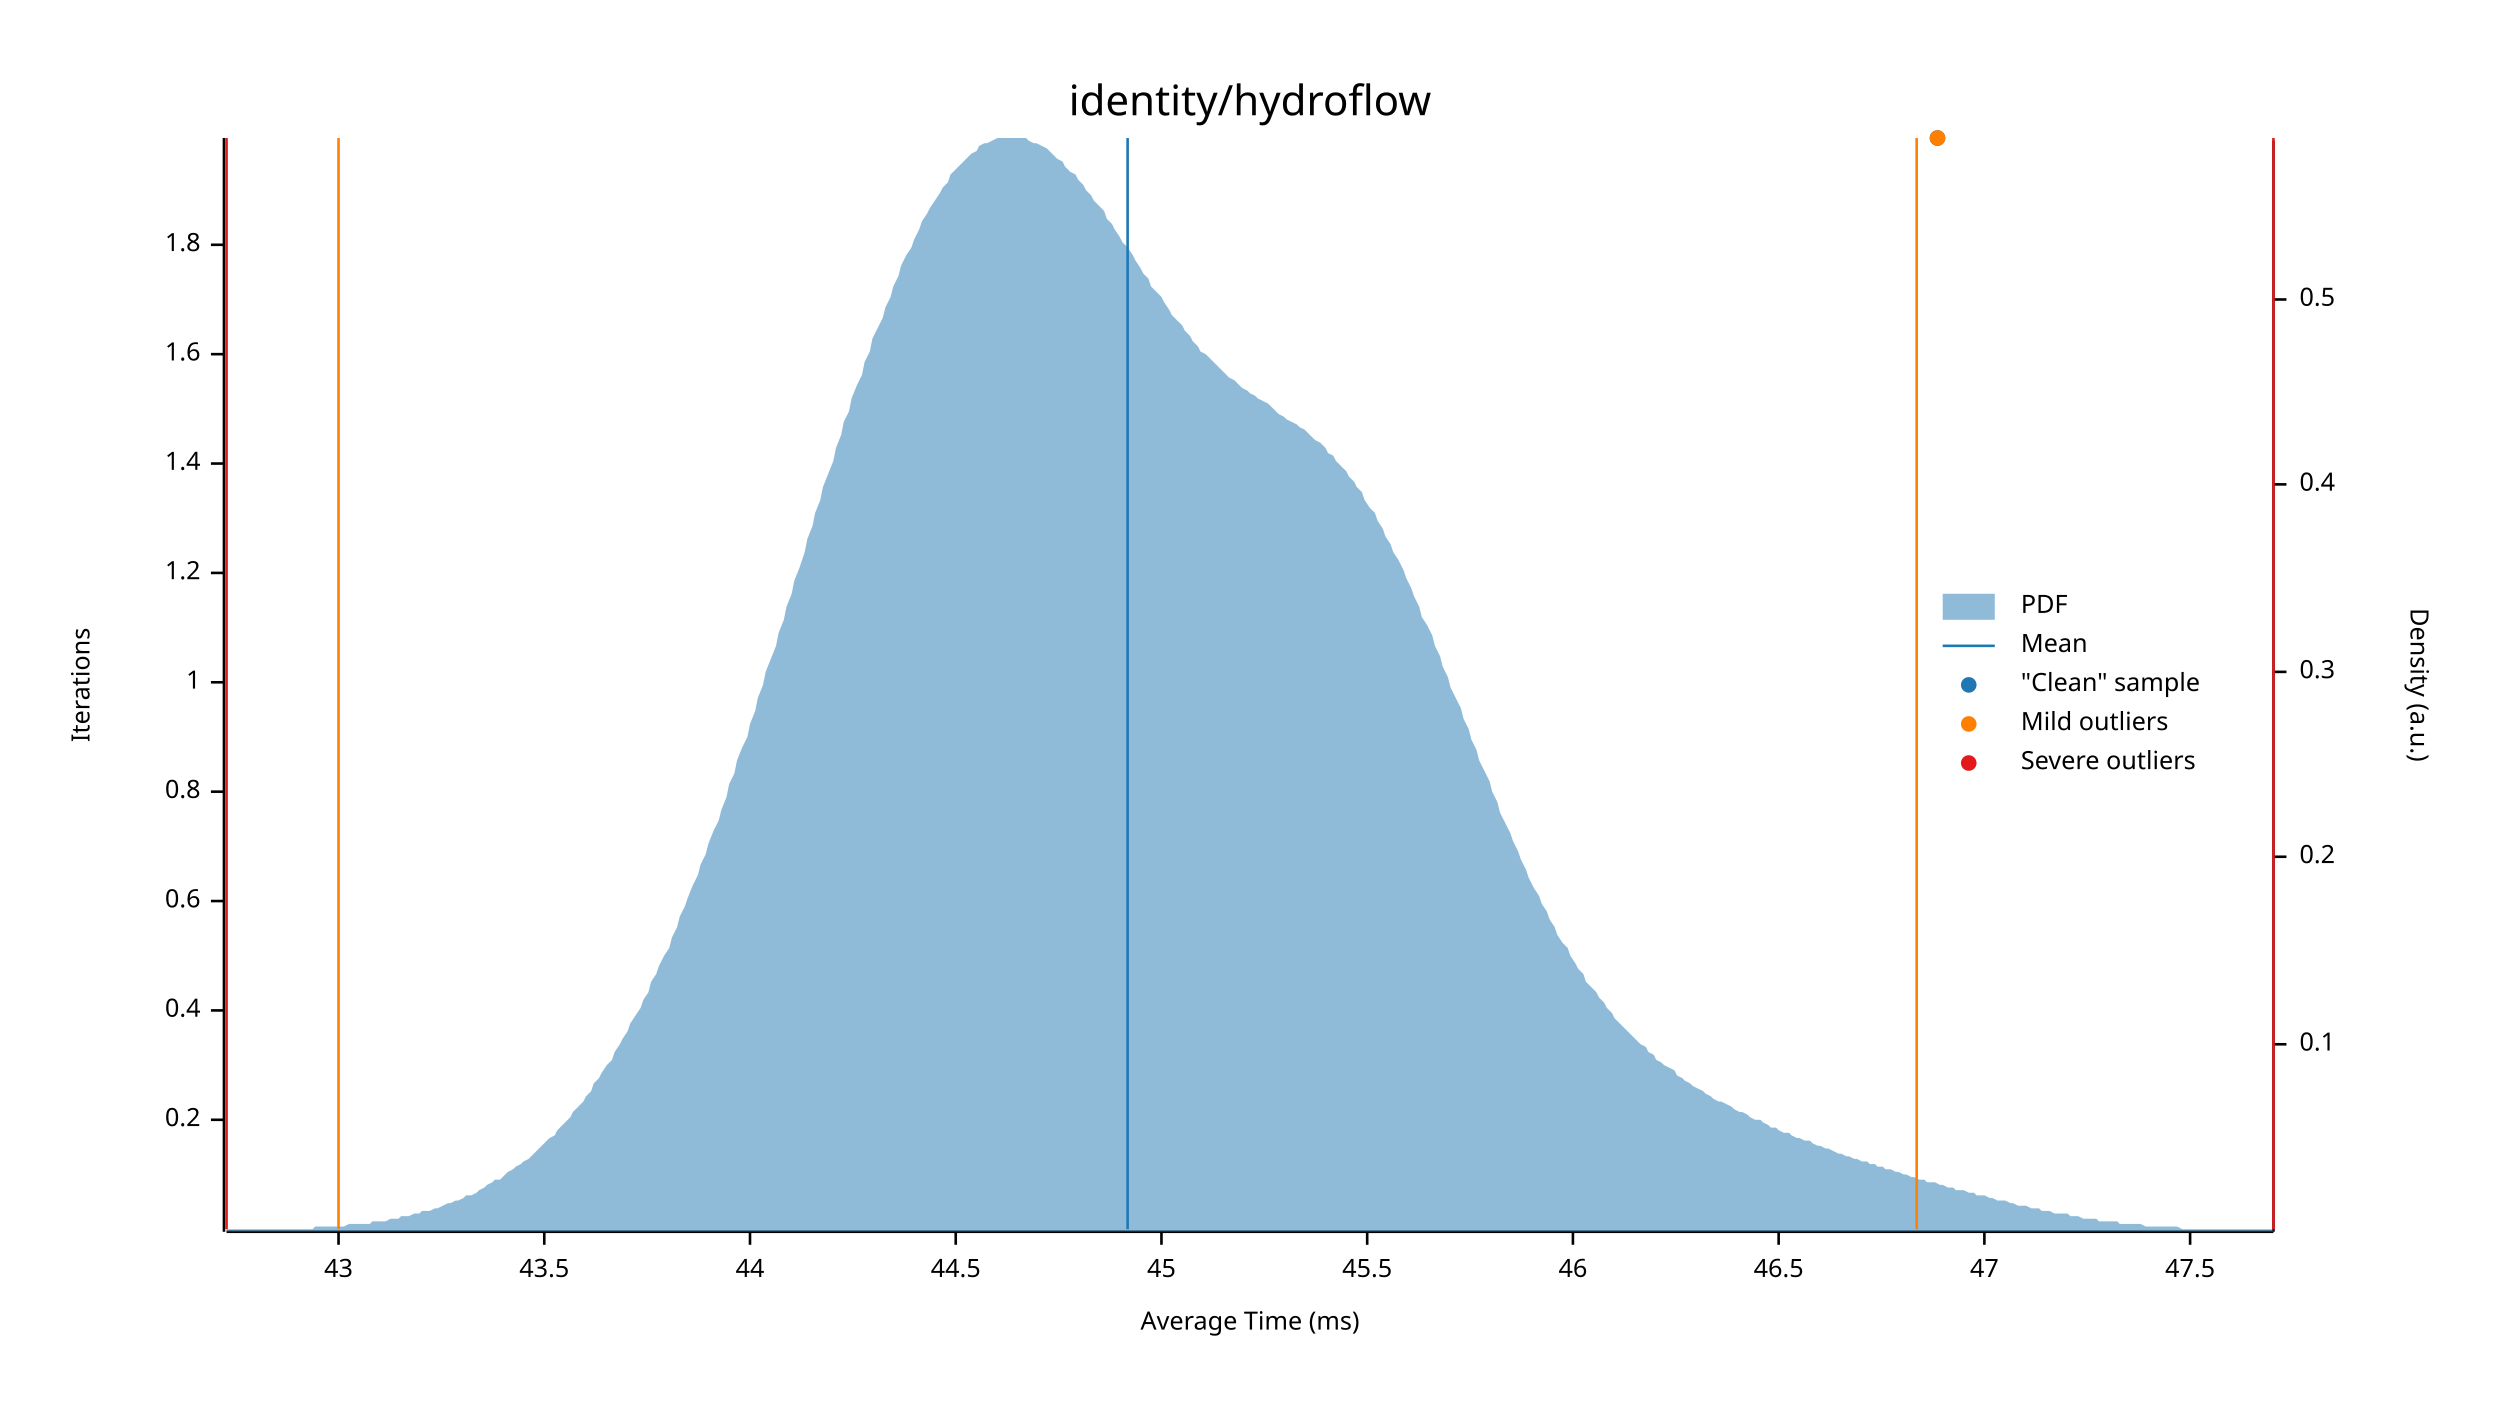
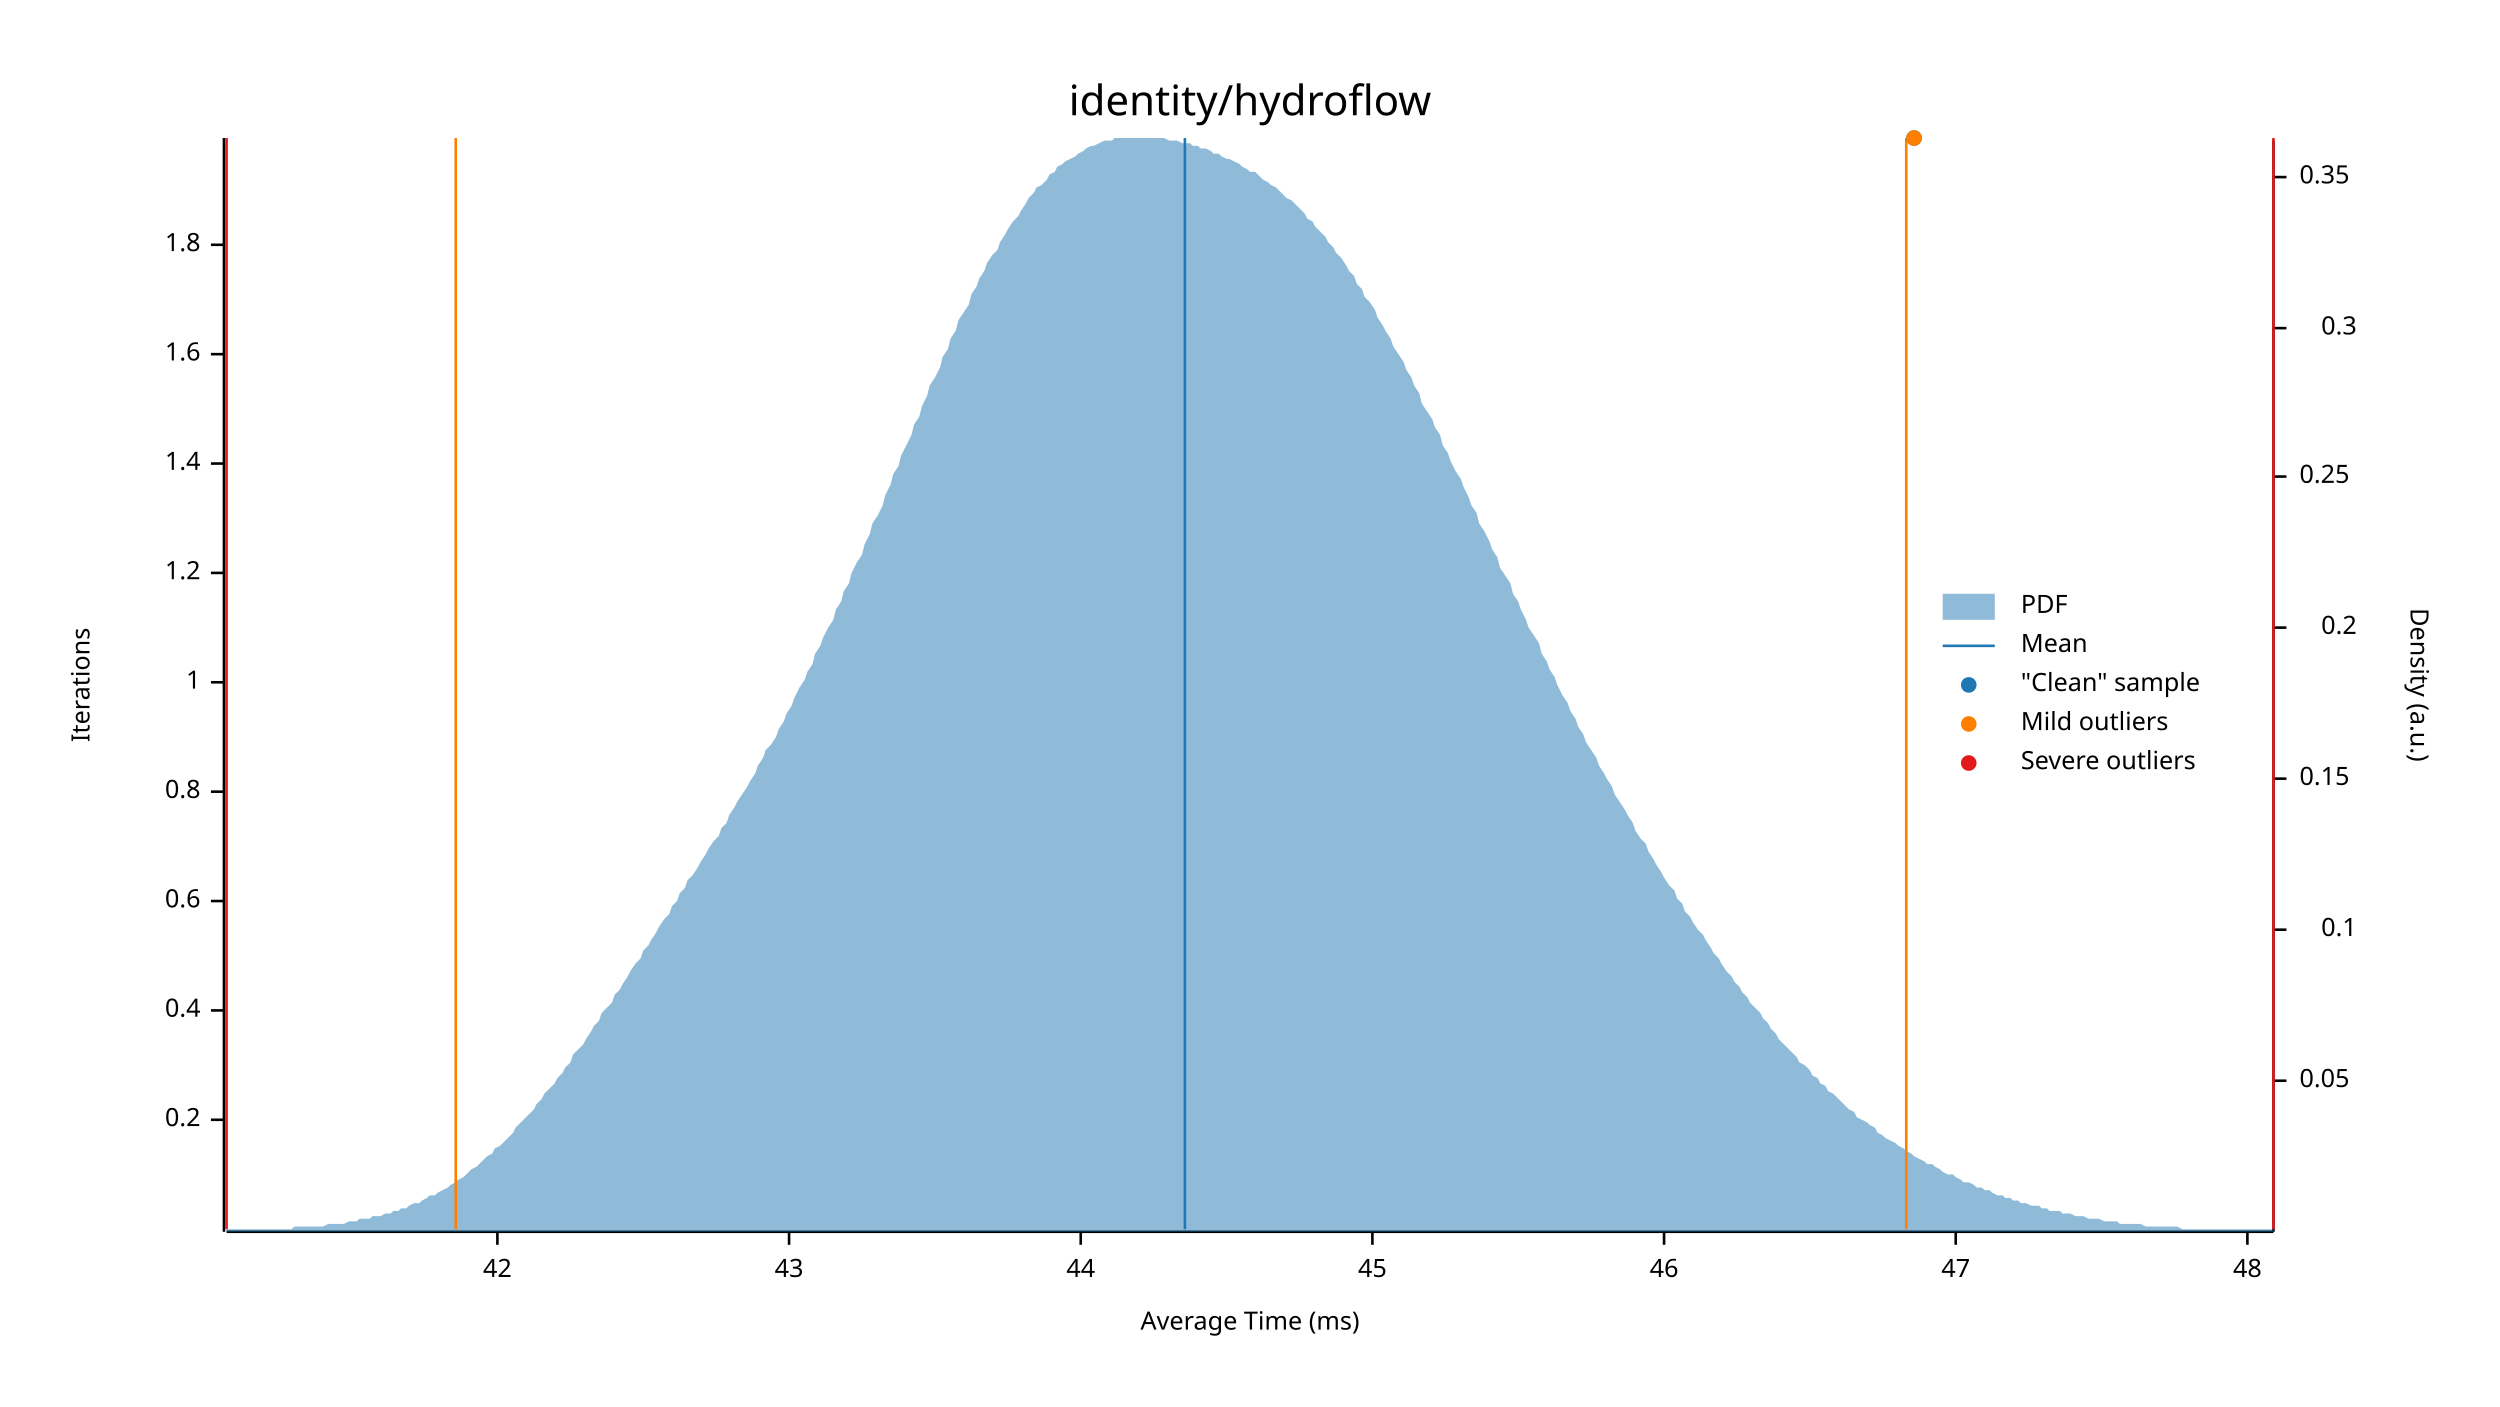
<svg xmlns="http://www.w3.org/2000/svg" width="960" height="540" viewBox="0 0 960 540">
  <text x="480" y="32" dy="0.76em" text-anchor="middle" font-family="sans-serif" font-size="16.129" opacity="1" fill="#000000">
identity/hydroflow
</text>
  <text x="27" y="263" dy="0.76em" text-anchor="middle" font-family="sans-serif" font-size="9.677" opacity="1" fill="#000000" transform="rotate(270, 27, 263)">
Iterations
</text>
  <text x="480" y="513" dy="-0.5ex" text-anchor="middle" font-family="sans-serif" font-size="9.677" opacity="1" fill="#000000">
Average Time (ms)
</text>
  <polyline fill="none" opacity="1" stroke="#000000" stroke-width="1" points="86,53 86,473 " />
  <text x="77" y="430" dy="0.5ex" text-anchor="end" font-family="sans-serif" font-size="9.677" opacity="1" fill="#000000">
0.2
</text>
  <polyline fill="none" opacity="1" stroke="#000000" stroke-width="1" points="81,430 86,430 " />
  <text x="77" y="388" dy="0.5ex" text-anchor="end" font-family="sans-serif" font-size="9.677" opacity="1" fill="#000000">
0.4
</text>
  <polyline fill="none" opacity="1" stroke="#000000" stroke-width="1" points="81,388 86,388 " />
  <text x="77" y="346" dy="0.5ex" text-anchor="end" font-family="sans-serif" font-size="9.677" opacity="1" fill="#000000">
0.6
</text>
  <polyline fill="none" opacity="1" stroke="#000000" stroke-width="1" points="81,346 86,346 " />
  <text x="77" y="304" dy="0.5ex" text-anchor="end" font-family="sans-serif" font-size="9.677" opacity="1" fill="#000000">
0.8
</text>
  <polyline fill="none" opacity="1" stroke="#000000" stroke-width="1" points="81,304 86,304 " />
  <text x="77" y="262" dy="0.5ex" text-anchor="end" font-family="sans-serif" font-size="9.677" opacity="1" fill="#000000">
1
</text>
  <polyline fill="none" opacity="1" stroke="#000000" stroke-width="1" points="81,262 86,262 " />
  <text x="77" y="220" dy="0.5ex" text-anchor="end" font-family="sans-serif" font-size="9.677" opacity="1" fill="#000000">
1.2
</text>
  <polyline fill="none" opacity="1" stroke="#000000" stroke-width="1" points="81,220 86,220 " />
  <text x="77" y="178" dy="0.5ex" text-anchor="end" font-family="sans-serif" font-size="9.677" opacity="1" fill="#000000">
1.4
</text>
  <polyline fill="none" opacity="1" stroke="#000000" stroke-width="1" points="81,178 86,178 " />
  <text x="77" y="136" dy="0.5ex" text-anchor="end" font-family="sans-serif" font-size="9.677" opacity="1" fill="#000000">
1.6
</text>
  <polyline fill="none" opacity="1" stroke="#000000" stroke-width="1" points="81,136 86,136 " />
  <text x="77" y="94" dy="0.5ex" text-anchor="end" font-family="sans-serif" font-size="9.677" opacity="1" fill="#000000">
1.8
</text>
  <polyline fill="none" opacity="1" stroke="#000000" stroke-width="1" points="81,94 86,94 " />
  <polyline fill="none" opacity="1" stroke="#000000" stroke-width="1" points="87,473 873,473 " />
-   <text x="130" y="483" dy="0.76em" text-anchor="middle" font-family="sans-serif" font-size="9.677" opacity="1" fill="#000000">
+   <text x="191" y="483" dy="0.76em" text-anchor="middle" font-family="sans-serif" font-size="9.677" opacity="1" fill="#000000">
+ 42
+ </text>
+   <polyline fill="none" opacity="1" stroke="#000000" stroke-width="1" points="191,473 191,478 " />
+   <text x="303" y="483" dy="0.76em" text-anchor="middle" font-family="sans-serif" font-size="9.677" opacity="1" fill="#000000">
43
</text>
-   <polyline fill="none" opacity="1" stroke="#000000" stroke-width="1" points="130,473 130,478 " />
-   <text x="209" y="483" dy="0.76em" text-anchor="middle" font-family="sans-serif" font-size="9.677" opacity="1" fill="#000000">
- 43.5
- </text>
-   <polyline fill="none" opacity="1" stroke="#000000" stroke-width="1" points="209,473 209,478 " />
-   <text x="288" y="483" dy="0.76em" text-anchor="middle" font-family="sans-serif" font-size="9.677" opacity="1" fill="#000000">
+   <polyline fill="none" opacity="1" stroke="#000000" stroke-width="1" points="303,473 303,478 " />
+   <text x="415" y="483" dy="0.76em" text-anchor="middle" font-family="sans-serif" font-size="9.677" opacity="1" fill="#000000">
44
</text>
-   <polyline fill="none" opacity="1" stroke="#000000" stroke-width="1" points="288,473 288,478 " />
-   <text x="367" y="483" dy="0.76em" text-anchor="middle" font-family="sans-serif" font-size="9.677" opacity="1" fill="#000000">
- 44.5
- </text>
-   <polyline fill="none" opacity="1" stroke="#000000" stroke-width="1" points="367,473 367,478 " />
-   <text x="446" y="483" dy="0.76em" text-anchor="middle" font-family="sans-serif" font-size="9.677" opacity="1" fill="#000000">
+   <polyline fill="none" opacity="1" stroke="#000000" stroke-width="1" points="415,473 415,478 " />
+   <text x="527" y="483" dy="0.76em" text-anchor="middle" font-family="sans-serif" font-size="9.677" opacity="1" fill="#000000">
45
</text>
-   <polyline fill="none" opacity="1" stroke="#000000" stroke-width="1" points="446,473 446,478 " />
-   <text x="525" y="483" dy="0.76em" text-anchor="middle" font-family="sans-serif" font-size="9.677" opacity="1" fill="#000000">
- 45.5
- </text>
-   <polyline fill="none" opacity="1" stroke="#000000" stroke-width="1" points="525,473 525,478 " />
-   <text x="604" y="483" dy="0.76em" text-anchor="middle" font-family="sans-serif" font-size="9.677" opacity="1" fill="#000000">
+   <polyline fill="none" opacity="1" stroke="#000000" stroke-width="1" points="527,473 527,478 " />
+   <text x="639" y="483" dy="0.76em" text-anchor="middle" font-family="sans-serif" font-size="9.677" opacity="1" fill="#000000">
46
</text>
-   <polyline fill="none" opacity="1" stroke="#000000" stroke-width="1" points="604,473 604,478 " />
-   <text x="683" y="483" dy="0.76em" text-anchor="middle" font-family="sans-serif" font-size="9.677" opacity="1" fill="#000000">
- 46.5
- </text>
-   <polyline fill="none" opacity="1" stroke="#000000" stroke-width="1" points="683,473 683,478 " />
-   <text x="762" y="483" dy="0.76em" text-anchor="middle" font-family="sans-serif" font-size="9.677" opacity="1" fill="#000000">
+   <polyline fill="none" opacity="1" stroke="#000000" stroke-width="1" points="639,473 639,478 " />
+   <text x="751" y="483" dy="0.76em" text-anchor="middle" font-family="sans-serif" font-size="9.677" opacity="1" fill="#000000">
47
</text>
-   <polyline fill="none" opacity="1" stroke="#000000" stroke-width="1" points="762,473 762,478 " />
-   <text x="841" y="483" dy="0.76em" text-anchor="middle" font-family="sans-serif" font-size="9.677" opacity="1" fill="#000000">
- 47.5
+   <polyline fill="none" opacity="1" stroke="#000000" stroke-width="1" points="751,473 751,478 " />
+   <text x="863" y="483" dy="0.76em" text-anchor="middle" font-family="sans-serif" font-size="9.677" opacity="1" fill="#000000">
+ 48
</text>
-   <polyline fill="none" opacity="1" stroke="#000000" stroke-width="1" points="841,473 841,478 " />
+   <polyline fill="none" opacity="1" stroke="#000000" stroke-width="1" points="863,473 863,478 " />
  <text x="933" y="263" dy="0.76em" text-anchor="middle" font-family="sans-serif" font-size="9.677" opacity="1" fill="#000000" transform="rotate(90, 933, 263)">
Density (a.u.)
</text>
  <polyline fill="none" opacity="1" stroke="#000000" stroke-width="1" points="873,54 873,473 " />
-   <text x="883" y="401" dy="0.5ex" text-anchor="start" font-family="sans-serif" font-size="9.677" opacity="1" fill="#000000">
+   <text x="883" y="415" dy="0.5ex" text-anchor="start" font-family="sans-serif" font-size="9.677" opacity="1" fill="#000000">
+ 0.05
+ </text>
+   <polyline fill="none" opacity="1" stroke="#000000" stroke-width="1" points="873,415 878,415 " />
+   <text x="905" y="357" dy="0.5ex" text-anchor="end" font-family="sans-serif" font-size="9.677" opacity="1" fill="#000000">
0.1
</text>
-   <polyline fill="none" opacity="1" stroke="#000000" stroke-width="1" points="873,401 878,401 " />
-   <text x="883" y="329" dy="0.5ex" text-anchor="start" font-family="sans-serif" font-size="9.677" opacity="1" fill="#000000">
+   <polyline fill="none" opacity="1" stroke="#000000" stroke-width="1" points="873,357 878,357 " />
+   <text x="883" y="299" dy="0.5ex" text-anchor="start" font-family="sans-serif" font-size="9.677" opacity="1" fill="#000000">
+ 0.15
+ </text>
+   <polyline fill="none" opacity="1" stroke="#000000" stroke-width="1" points="873,299 878,299 " />
+   <text x="905" y="241" dy="0.5ex" text-anchor="end" font-family="sans-serif" font-size="9.677" opacity="1" fill="#000000">
0.2
</text>
-   <polyline fill="none" opacity="1" stroke="#000000" stroke-width="1" points="873,329 878,329 " />
-   <text x="883" y="258" dy="0.5ex" text-anchor="start" font-family="sans-serif" font-size="9.677" opacity="1" fill="#000000">
+   <polyline fill="none" opacity="1" stroke="#000000" stroke-width="1" points="873,241 878,241 " />
+   <text x="883" y="183" dy="0.5ex" text-anchor="start" font-family="sans-serif" font-size="9.677" opacity="1" fill="#000000">
+ 0.25
+ </text>
+   <polyline fill="none" opacity="1" stroke="#000000" stroke-width="1" points="873,183 878,183 " />
+   <text x="905" y="126" dy="0.5ex" text-anchor="end" font-family="sans-serif" font-size="9.677" opacity="1" fill="#000000">
0.3
</text>
-   <polyline fill="none" opacity="1" stroke="#000000" stroke-width="1" points="873,258 878,258 " />
-   <text x="883" y="186" dy="0.5ex" text-anchor="start" font-family="sans-serif" font-size="9.677" opacity="1" fill="#000000">
- 0.4
+   <polyline fill="none" opacity="1" stroke="#000000" stroke-width="1" points="873,126 878,126 " />
+   <text x="883" y="68" dy="0.5ex" text-anchor="start" font-family="sans-serif" font-size="9.677" opacity="1" fill="#000000">
+ 0.35
</text>
-   <polyline fill="none" opacity="1" stroke="#000000" stroke-width="1" points="873,186 878,186 " />
-   <text x="883" y="115" dy="0.5ex" text-anchor="start" font-family="sans-serif" font-size="9.677" opacity="1" fill="#000000">
- 0.5
- </text>
-   <polyline fill="none" opacity="1" stroke="#000000" stroke-width="1" points="873,115 878,115 " />
-   <polygon opacity="0.5" fill="#1F78B4" points="87,472 88,472 90,472 91,472 93,472 94,472 96,472 98,472 99,472 101,472 102,472 104,472 105,472 107,472 109,472 110,472 112,472 113,472 115,472 116,472 118,472 120,472 121,471 123,471 124,471 126,471 127,471 129,471 131,471 132,471 134,470 135,470 137,470 138,470 140,470 142,470 143,469 145,469 146,469 148,469 150,468 151,468 153,468 154,467 156,467 157,467 159,466 161,466 162,465 164,465 165,465 167,464 168,464 170,463 172,462 173,462 175,461 176,461 178,460 179,459 181,459 183,458 184,457 186,456 187,455 189,454 190,453 192,453 194,451 195,450 197,449 198,448 200,447 201,446 203,445 205,443 206,442 208,440 209,439 211,437 213,436 214,434 216,432 217,431 219,429 220,427 222,425 224,423 225,421 227,419 228,416 230,414 231,412 233,409 235,407 236,404 238,401 239,399 241,396 242,393 244,390 246,387 247,384 249,381 250,377 252,374 253,371 255,367 257,364 258,360 260,356 261,352 263,348 264,345 266,340 268,336 269,332 271,328 272,324 274,319 276,315 277,311 279,306 280,301 282,297 283,292 285,287 287,283 288,278 290,273 291,268 293,263 294,258 296,253 298,248 299,243 301,238 302,233 304,228 305,223 307,218 309,212 310,207 312,202 313,197 315,192 316,187 318,182 320,177 321,172 323,167 324,162 326,158 327,153 329,148 331,144 332,139 334,135 335,130 337,126 339,122 340,118 342,114 343,110 345,106 346,102 348,98 350,95 351,92 353,88 354,85 356,82 357,80 359,77 361,74 362,72 364,70 365,67 367,65 368,64 370,62 372,60 373,59 375,58 376,56 378,55 379,55 381,54 383,53 384,53 386,53 387,53 389,53 391,53 392,53 394,53 395,54 397,55 398,55 400,56 402,57 403,58 405,60 406,61 408,62 409,64 411,66 413,67 414,69 416,71 417,73 419,75 420,77 422,79 424,81 425,84 427,86 428,88 430,91 431,93 433,95 435,98 436,100 438,103 439,105 441,107 442,110 444,112 446,114 447,116 449,119 450,121 452,123 454,125 455,127 457,129 458,131 460,133 461,135 463,136 465,138 466,139 468,141 469,142 471,144 472,145 474,146 476,148 477,149 479,150 480,151 482,152 483,153 485,154 487,155 488,156 490,158 491,159 493,160 494,161 496,162 498,163 499,164 501,165 502,166 504,168 505,169 507,170 509,172 510,174 512,175 513,177 515,179 517,181 518,183 520,185 521,187 523,189 524,192 526,195 528,197 529,200 531,203 532,206 534,209 535,212 537,215 539,219 540,222 542,226 543,229 545,233 546,237 548,240 550,244 551,248 553,252 554,256 556,260 557,264 559,268 561,272 562,276 564,280 565,284 567,288 568,292 570,296 572,300 573,304 575,308 576,312 578,316 580,320 581,323 583,327 584,330 586,334 587,337 589,341 591,344 592,347 594,350 595,353 597,356 598,359 600,362 602,364 603,367 605,370 606,372 608,374 609,377 611,379 613,381 614,383 616,385 617,387 619,389 620,391 622,393 624,395 625,396 627,398 628,399 630,401 632,402 633,404 635,405 636,407 638,408 639,409 641,410 643,411 644,413 646,414 647,415 649,416 650,417 652,418 654,419 655,420 657,421 658,422 660,423 661,423 663,424 665,425 666,426 668,427 669,427 671,428 672,429 674,430 676,430 677,431 679,432 680,433 682,433 683,434 685,435 687,435 688,436 690,437 691,437 693,438 695,438 696,439 698,440 699,440 701,441 702,441 704,442 706,443 707,443 709,444 710,444 712,445 713,445 715,446 717,446 718,447 720,447 721,448 723,448 724,449 726,449 728,450 729,450 731,451 732,451 734,452 735,452 737,453 739,453 740,454 742,454 743,454 745,455 746,455 748,456 750,456 751,457 753,457 754,457 756,458 758,458 759,459 761,459 762,459 764,460 765,460 767,461 769,461 770,461 772,462 773,462 775,463 776,463 778,463 780,464 781,464 783,464 784,465 786,465 787,465 789,466 791,466 792,466 794,466 795,467 797,467 798,467 800,468 802,468 803,468 805,468 806,469 808,469 809,469 811,469 813,469 814,470 816,470 817,470 819,470 821,470 822,470 824,471 825,471 827,471 828,471 830,471 832,471 833,471 835,471 836,471 838,472 839,472 841,472 843,472 844,472 846,472 847,472 849,472 850,472 852,472 854,472 855,472 857,472 858,472 860,472 861,472 863,472 865,472 866,472 868,472 869,472 871,472 873,472 873,473 87,473 " />
-   <polyline fill="none" opacity="1" stroke="#1F78B4" stroke-width="1" points="433,472 433,53 " />
-   <polyline fill="none" opacity="1" stroke="#FF7F00" stroke-width="1" points="130,472 130,53 " />
-   <polyline fill="none" opacity="1" stroke="#FF7F00" stroke-width="1" points="736,472 736,53 " />
+   <polyline fill="none" opacity="1" stroke="#000000" stroke-width="1" points="873,68 878,68 " />
+   <polygon opacity="0.5" fill="#1F78B4" points="87,472 88,472 90,472 91,472 93,472 94,472 96,472 98,472 99,472 101,472 102,472 104,472 105,472 107,472 109,472 110,472 112,472 113,471 115,471 116,471 118,471 120,471 121,471 123,471 124,471 126,470 127,470 129,470 131,470 132,470 134,469 135,469 137,469 138,468 140,468 142,468 143,467 145,467 146,467 148,466 150,466 151,465 153,465 154,464 156,464 157,463 159,462 161,462 162,461 164,460 165,459 167,459 168,458 170,457 172,456 173,455 175,454 176,453 178,452 179,451 181,449 183,448 184,447 186,445 187,444 189,443 190,441 192,440 194,438 195,437 197,435 198,433 200,431 201,430 203,428 205,426 206,424 208,422 209,420 211,418 213,416 214,414 216,412 217,410 219,408 220,405 222,403 224,401 225,399 227,396 228,394 230,392 231,389 233,387 235,385 236,382 238,380 239,378 241,375 242,373 244,370 246,368 247,365 249,363 250,361 252,358 253,356 255,353 257,351 258,348 260,346 261,343 263,341 264,338 266,336 268,333 269,331 271,328 272,326 274,323 276,321 277,318 279,316 280,313 282,310 283,308 285,305 287,302 288,300 290,297 291,294 293,291 294,288 296,286 298,283 299,280 301,277 302,274 304,271 305,268 307,264 309,261 310,258 312,255 313,251 315,248 316,245 318,241 320,238 321,234 323,231 324,227 326,224 327,220 329,216 331,213 332,209 334,205 335,201 337,198 339,194 340,190 342,186 343,182 345,179 346,175 348,171 350,167 351,163 353,160 354,156 356,152 357,148 359,145 361,141 362,137 364,134 365,130 367,127 368,123 370,120 372,117 373,113 375,110 376,107 378,104 379,101 381,98 383,96 384,93 386,90 387,88 389,85 391,83 392,81 394,78 395,76 397,74 398,72 400,71 402,69 403,67 405,66 406,64 408,63 409,62 411,61 413,60 414,59 416,58 417,57 419,56 420,56 422,55 424,54 425,54 427,54 428,53 430,53 431,53 433,53 435,53 436,53 438,53 439,53 441,53 442,53 444,53 446,53 447,53 449,54 450,54 452,54 454,55 455,55 457,55 458,56 460,56 461,57 463,57 465,58 466,59 468,59 469,60 471,61 472,61 474,62 476,63 477,64 479,65 480,66 482,66 483,67 485,69 487,70 488,71 490,72 491,73 493,75 494,76 496,77 498,79 499,80 501,82 502,84 504,85 505,87 507,89 509,91 510,93 512,95 513,97 515,99 517,102 518,104 520,106 521,109 523,111 524,114 526,116 528,119 529,122 531,125 532,127 534,130 535,133 537,136 539,139 540,142 542,145 543,148 545,151 546,155 548,158 550,161 551,164 553,167 554,171 556,174 557,177 559,181 561,184 562,187 564,191 565,194 567,197 568,201 570,204 572,208 573,211 575,214 576,218 578,221 580,224 581,228 583,231 584,234 586,238 587,241 589,244 591,247 592,251 594,254 595,257 597,260 598,263 600,267 602,270 603,273 605,276 606,279 608,282 609,285 611,288 613,291 614,294 616,297 617,299 619,302 620,305 622,308 624,311 625,313 627,316 628,319 630,322 632,324 633,327 635,330 636,332 638,335 639,337 641,340 643,342 644,345 646,347 647,350 649,352 650,354 652,357 654,359 655,361 657,364 658,366 660,368 661,370 663,373 665,375 666,377 668,379 669,381 671,383 672,385 674,387 676,389 677,391 679,393 680,395 682,397 683,399 685,401 687,403 688,404 690,406 691,408 693,409 695,411 696,413 698,414 699,416 701,417 702,419 704,420 706,422 707,423 709,425 710,426 712,427 713,429 715,430 717,431 718,432 720,433 721,435 723,436 724,437 726,438 728,439 729,440 731,441 732,442 734,443 735,444 737,445 739,446 740,447 742,447 743,448 745,449 746,450 748,451 750,451 751,452 753,453 754,454 756,454 758,455 759,456 761,456 762,457 764,457 765,458 767,459 769,459 770,460 772,460 773,461 775,461 776,462 778,462 780,463 781,463 783,463 784,464 786,464 787,465 789,465 791,465 792,466 794,466 795,466 797,467 798,467 800,467 802,468 803,468 805,468 806,468 808,469 809,469 811,469 813,469 814,470 816,470 817,470 819,470 821,470 822,470 824,471 825,471 827,471 828,471 830,471 832,471 833,471 835,471 836,471 838,472 839,472 841,472 843,472 844,472 846,472 847,472 849,472 850,472 852,472 854,472 855,472 857,472 858,472 860,472 861,472 863,472 865,472 866,472 868,472 869,472 871,472 873,472 873,473 87,473 " />
+   <polyline fill="none" opacity="1" stroke="#1F78B4" stroke-width="1" points="455,472 455,53 " />
+   <polyline fill="none" opacity="1" stroke="#FF7F00" stroke-width="1" points="175,472 175,53 " />
+   <polyline fill="none" opacity="1" stroke="#FF7F00" stroke-width="1" points="732,472 732,53 " />
  <polyline fill="none" opacity="1" stroke="#E31A1C" stroke-width="1" points="87,472 87,53 " />
  <polyline fill="none" opacity="1" stroke="#E31A1C" stroke-width="1" points="873,472 873,53 " />
-   <circle cx="744" cy="53" r="3" opacity="1" fill="#1F78B4" stroke="none" stroke-width="1" />
-   <circle cx="744" cy="53" r="3" opacity="1" fill="#FF7F00" stroke="none" stroke-width="1" />
+   <circle cx="735" cy="53" r="3" opacity="1" fill="#1F78B4" stroke="none" stroke-width="1" />
+   <circle cx="735" cy="53" r="3" opacity="1" fill="#FF7F00" stroke="none" stroke-width="1" />
  <text x="776" y="228" dy="0.76em" text-anchor="start" font-family="sans-serif" font-size="9.677" opacity="1" fill="#000000">
PDF
</text>
  <text x="776" y="243" dy="0.76em" text-anchor="start" font-family="sans-serif" font-size="9.677" opacity="1" fill="#000000">
Mean
</text>
  <text x="776" y="258" dy="0.76em" text-anchor="start" font-family="sans-serif" font-size="9.677" opacity="1" fill="#000000">
"Clean" sample
</text>
  <text x="776" y="273" dy="0.76em" text-anchor="start" font-family="sans-serif" font-size="9.677" opacity="1" fill="#000000">
Mild outliers
</text>
  <text x="776" y="288" dy="0.76em" text-anchor="start" font-family="sans-serif" font-size="9.677" opacity="1" fill="#000000">
Severe outliers
</text>
  <rect x="746" y="228" width="20" height="10" opacity="0.5" fill="#1F78B4" stroke="none" />
  <polyline fill="none" opacity="1" stroke="#1F78B4" stroke-width="1" points="746,248 766,248 " />
  <circle cx="756" cy="263" r="3" opacity="1" fill="#1F78B4" stroke="none" stroke-width="1" />
  <circle cx="756" cy="278" r="3" opacity="1" fill="#FF7F00" stroke="none" stroke-width="1" />
  <circle cx="756" cy="293" r="3" opacity="1" fill="#E31A1C" stroke="none" stroke-width="1" />
</svg>
